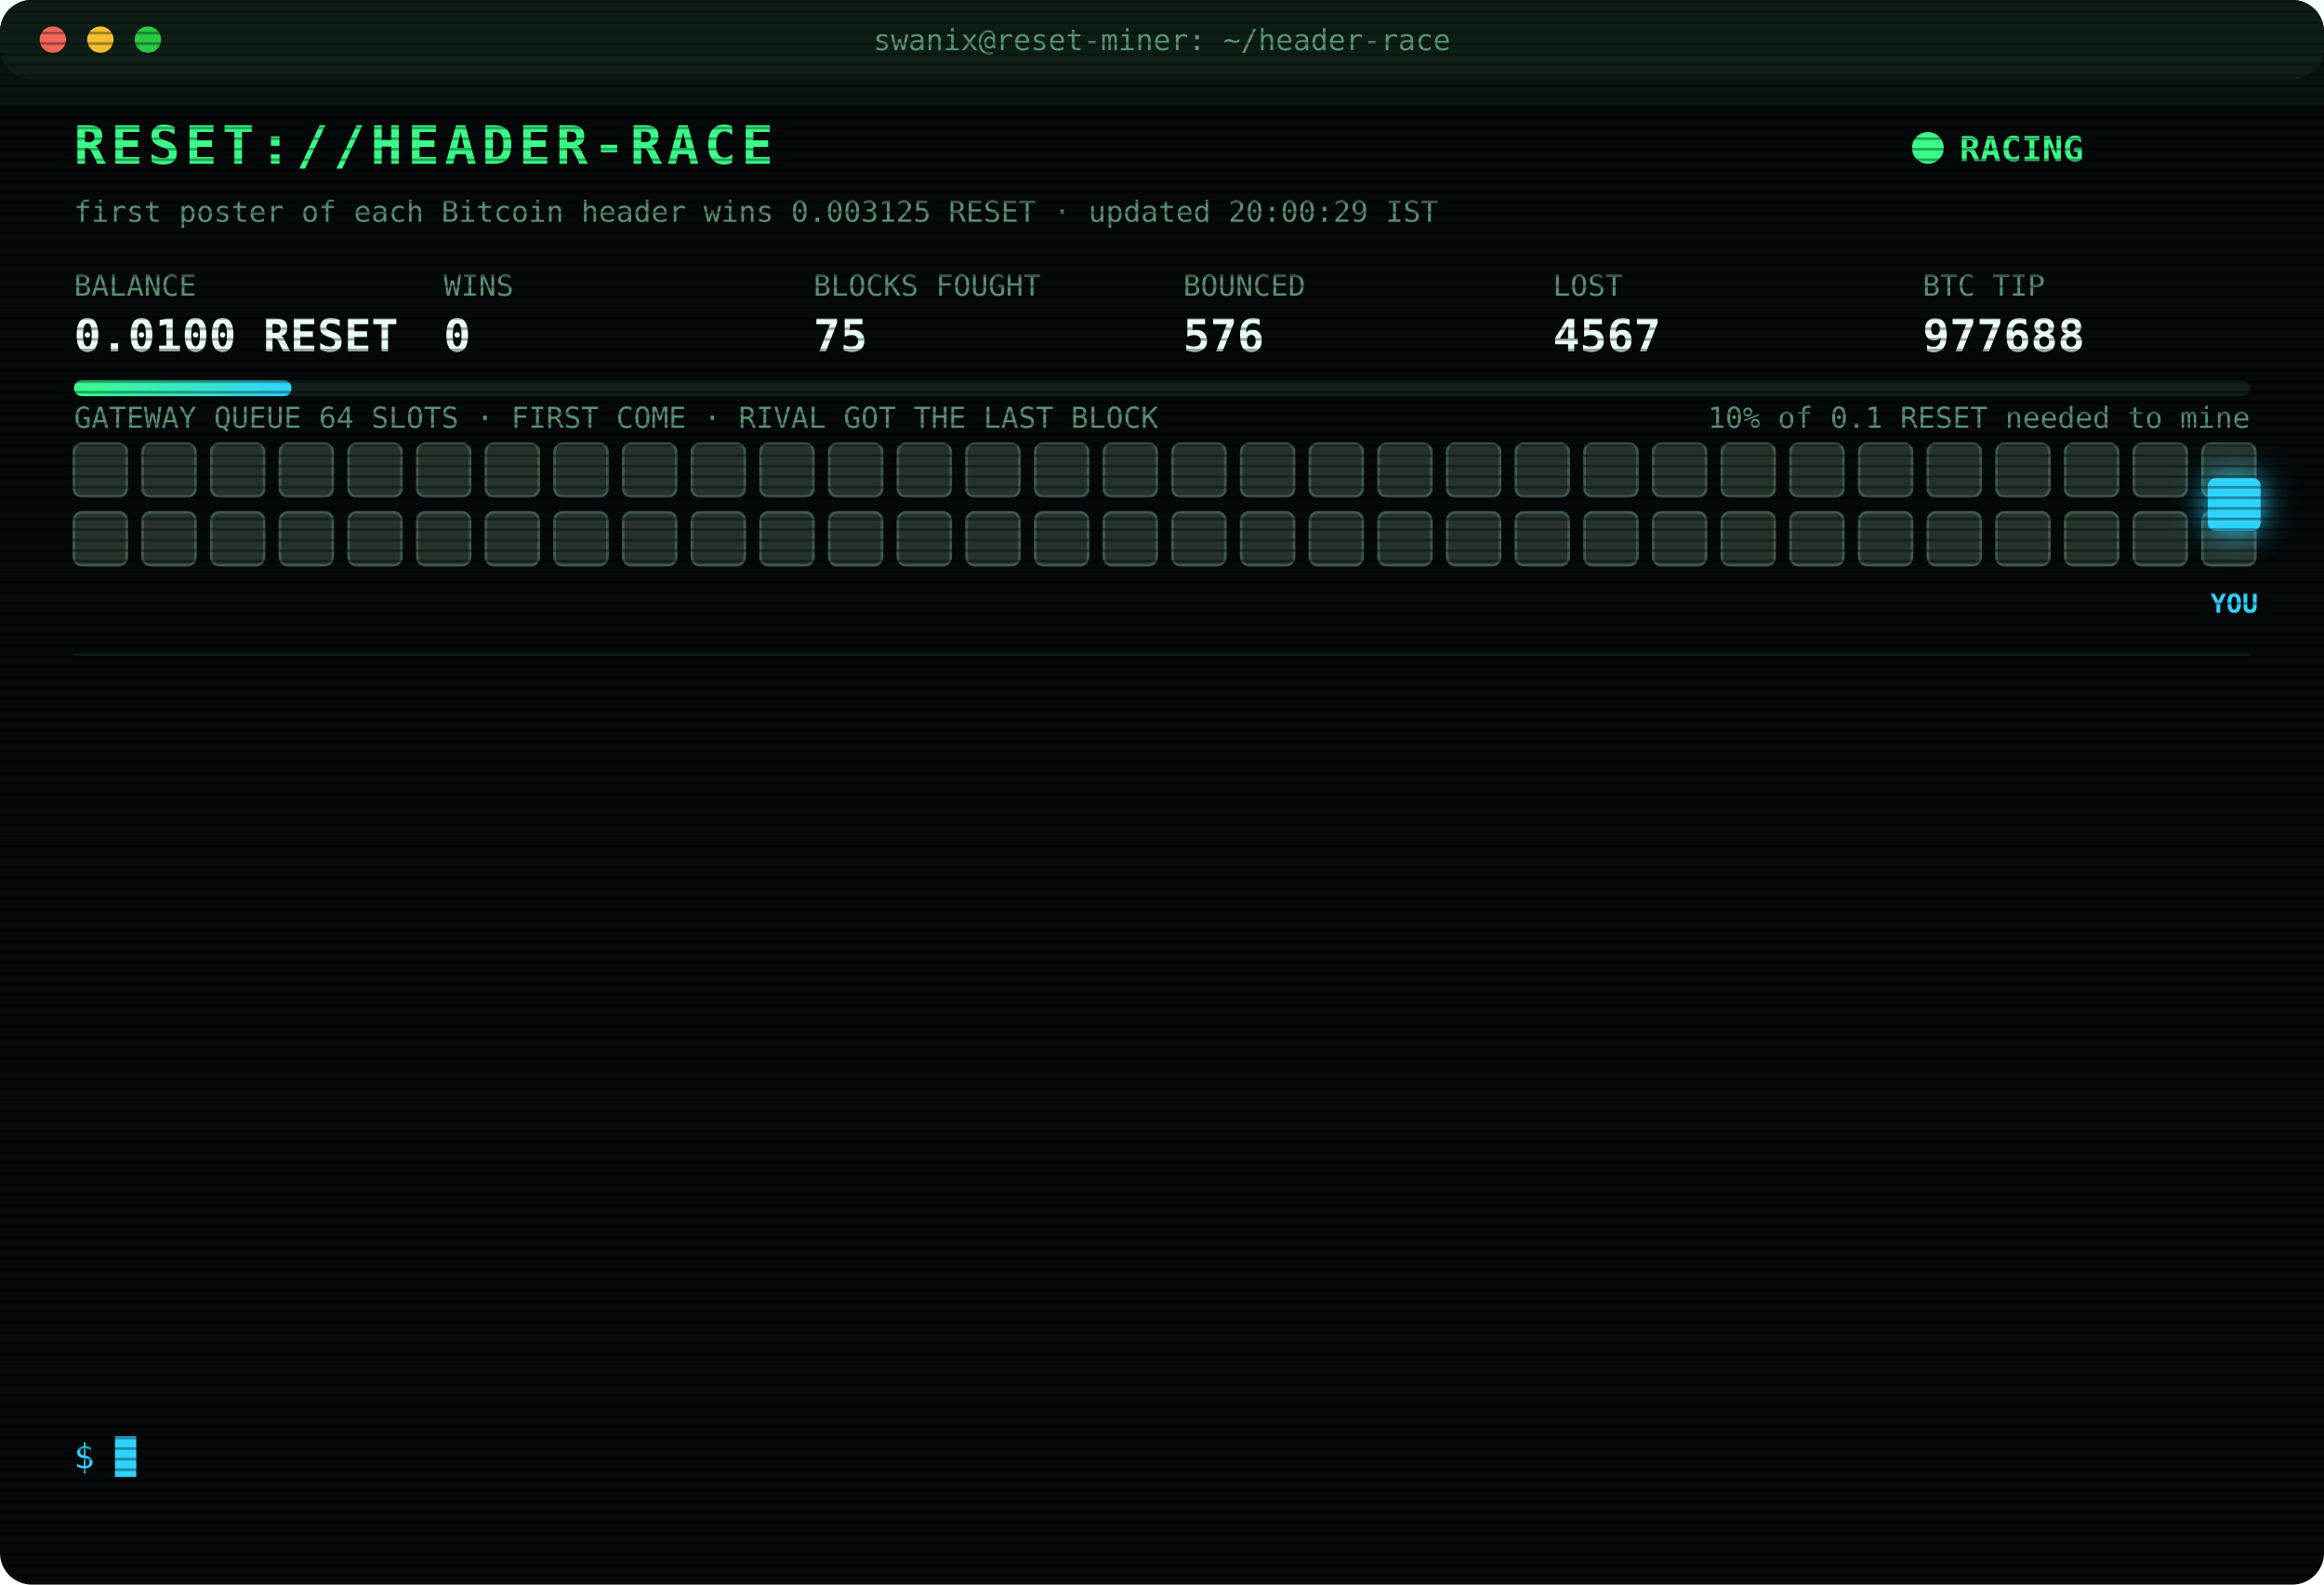
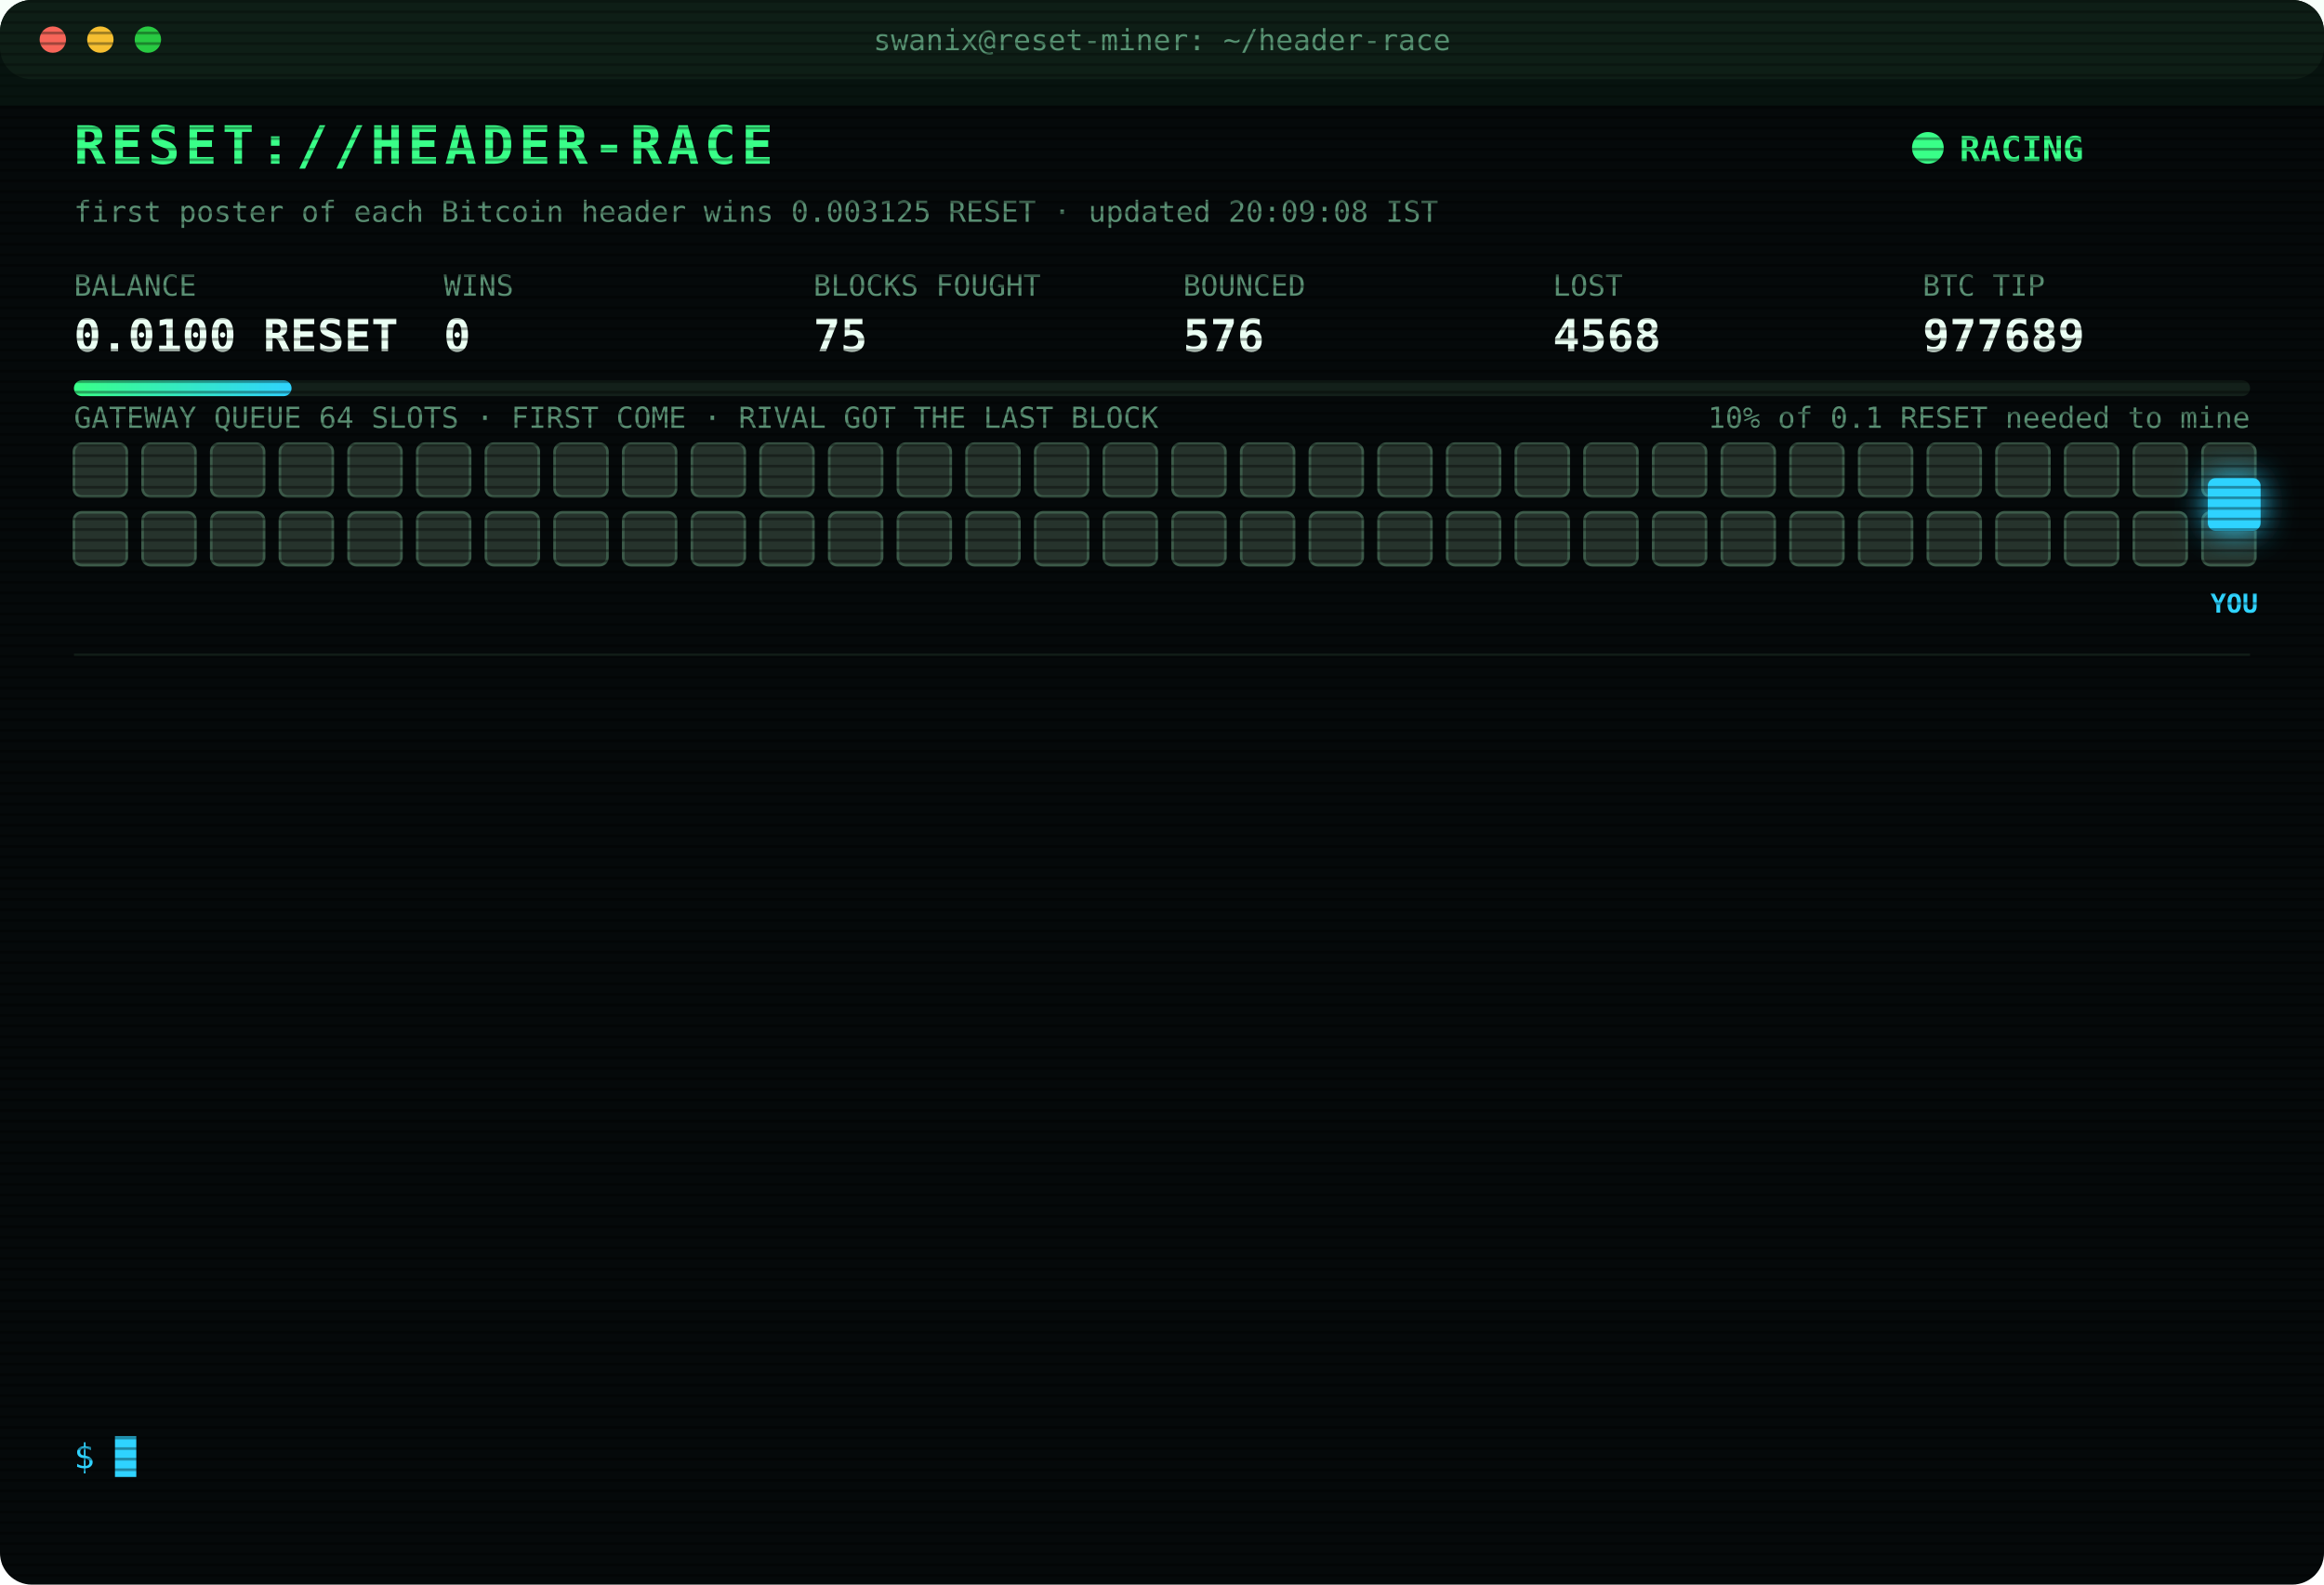
<svg xmlns="http://www.w3.org/2000/svg" width="880" height="600" viewBox="0 0 880 600" font-family="ui-monospace,SFMono-Regular,Menlo,Consolas,monospace">
  <style>
text{font-size:13px;fill:#7CFFB2}
.title{font-size:20px;font-weight:700;fill:#39FF88;letter-spacing:2px;animation:glitch 3s infinite steps(1)}
.sub{fill:#2fd3ff}.k{fill:#5a8f73;font-size:11px}.v{font-size:17px;font-weight:700;fill:#eafff3}
.ts{fill:#3f6b56}.boot{fill:#2fd3ff}.dim{fill:#5a8f73}.bad{fill:#ff4d6d}.warn{fill:#ffd23f}.mag{fill:#ff5cf0}.win{fill:#39FF88;font-weight:700}
.tag{font-size:10px;fill:#2fd3ff;font-weight:700}
.rival{fill:#26332c;stroke:#3c5a49;animation:jam 1.2s infinite alternate}
.idle{fill:#141c18;stroke:#22302a;animation:breathe 4s infinite}
.me{fill:#2fd3ff;filter:drop-shadow(0 0 6px #2fd3ff)}
.hover{animation:nudge 1.1s infinite ease-in-out}.bounce{animation:kick 1.4s infinite}
.ln{opacity:0;animation:in .4s forwards}
.cur{animation:blink 1s infinite steps(1)}
.scan{animation:scan 6s infinite linear}
.led{animation:blink 1.4s infinite}
@keyframes in{from{opacity:0;transform:translateX(-6px)}to{opacity:1;transform:none}}
@keyframes blink{50%{opacity:0}}
@keyframes jam{to{fill:#33463b}}
@keyframes breathe{50%{opacity:.4}}
@keyframes nudge{50%{transform:translateX(-10px)}}
@keyframes kick{0%,100%{transform:none}30%{transform:translateX(-14px)}55%{transform:translateX(10px) translateY(-6px)}}
@keyframes glitch{0%,92%{transform:none}93%{transform:translateX(2px);fill:#ff4d6d}95%{transform:translateX(-2px);fill:#2fd3ff}97%{transform:none}}
@keyframes scan{from{transform:translateY(-40px)}to{transform:translateY(600px)}}
</style>
  <defs>
    <pattern id="sl" width="4" height="4" patternUnits="userSpaceOnUse">
      <rect width="4" height="1" fill="#000" opacity=".35" />
    </pattern>
    <linearGradient id="bar">
      <stop offset="0" stop-color="#39FF88" />
      <stop offset="1" stop-color="#2fd3ff" />
    </linearGradient>
  </defs>
  <rect width="880" height="600" rx="12" fill="#05090a" />
  <rect width="880" height="30" rx="12" fill="#0d1512" />
  <circle cx="20" cy="15" r="5" fill="#ff5f57" />
  <circle cx="38" cy="15" r="5" fill="#febc2e" />
  <circle cx="56" cy="15" r="5" fill="#28c840" />
  <text x="440" y="19" text-anchor="middle" class="k">swanix@reset-miner: ~/header-race</text>
  <text x="28" y="62" class="title">RESET://HEADER-RACE</text>
  <circle class="led" cx="730" cy="56" r="6" fill="#39FF88" />
  <text x="742" y="61" class="win">RACING</text>
-   <text x="28" y="84" class="k">first poster of each Bitcoin header wins 0.003125 RESET · updated 20:00:29 IST</text>
+   <text x="28" y="84" class="k">first poster of each Bitcoin header wins 0.003125 RESET · updated 20:09:08 IST</text>
  <text x="28" y="112" class="k">BALANCE</text>
  <text x="28" y="133" class="v">0.0100 RESET</text>
  <text x="168" y="112" class="k">WINS</text>
  <text x="168" y="133" class="v">0</text>
  <text x="308" y="112" class="k">BLOCKS FOUGHT</text>
  <text x="308" y="133" class="v">75</text>
  <text x="448" y="112" class="k">BOUNCED</text>
  <text x="448" y="133" class="v">576</text>
  <text x="588" y="112" class="k">LOST</text>
-   <text x="588" y="133" class="v">4567</text>
+   <text x="588" y="133" class="v">4568</text>
  <text x="728" y="112" class="k">BTC TIP</text>
-   <text x="728" y="133" class="v">977688</text>
+   <text x="728" y="133" class="v">977689</text>
  <rect x="28" y="144" width="824" height="6" rx="3" fill="#13201a" />
  <rect x="28" y="144" width="82.4" height="6" rx="3" fill="url(#bar)" />
  <text x="852" y="162" text-anchor="end" class="k">10% of 0.1 RESET needed to mine</text>
  <text x="28" y="162" class="k">GATEWAY QUEUE 64 SLOTS · FIRST COME · RIVAL GOT THE LAST BLOCK</text>
  <rect class="rival" x="28" y="168" width="20" height="20" rx="3" style="animation-delay:0.00s" />
  <rect class="rival" x="54" y="168" width="20" height="20" rx="3" style="animation-delay:0.05s" />
  <rect class="rival" x="80" y="168" width="20" height="20" rx="3" style="animation-delay:0.10s" />
  <rect class="rival" x="106" y="168" width="20" height="20" rx="3" style="animation-delay:0.15s" />
  <rect class="rival" x="132" y="168" width="20" height="20" rx="3" style="animation-delay:0.20s" />
  <rect class="rival" x="158" y="168" width="20" height="20" rx="3" style="animation-delay:0.25s" />
  <rect class="rival" x="184" y="168" width="20" height="20" rx="3" style="animation-delay:0.30s" />
  <rect class="rival" x="210" y="168" width="20" height="20" rx="3" style="animation-delay:0.35s" />
  <rect class="rival" x="236" y="168" width="20" height="20" rx="3" style="animation-delay:0.40s" />
  <rect class="rival" x="262" y="168" width="20" height="20" rx="3" style="animation-delay:0.45s" />
  <rect class="rival" x="288" y="168" width="20" height="20" rx="3" style="animation-delay:0.50s" />
  <rect class="rival" x="314" y="168" width="20" height="20" rx="3" style="animation-delay:0.55s" />
  <rect class="rival" x="340" y="168" width="20" height="20" rx="3" style="animation-delay:0.60s" />
  <rect class="rival" x="366" y="168" width="20" height="20" rx="3" style="animation-delay:0.65s" />
  <rect class="rival" x="392" y="168" width="20" height="20" rx="3" style="animation-delay:0.70s" />
  <rect class="rival" x="418" y="168" width="20" height="20" rx="3" style="animation-delay:0.75s" />
  <rect class="rival" x="444" y="168" width="20" height="20" rx="3" style="animation-delay:0.80s" />
  <rect class="rival" x="470" y="168" width="20" height="20" rx="3" style="animation-delay:0.85s" />
  <rect class="rival" x="496" y="168" width="20" height="20" rx="3" style="animation-delay:0.90s" />
  <rect class="rival" x="522" y="168" width="20" height="20" rx="3" style="animation-delay:0.95s" />
  <rect class="rival" x="548" y="168" width="20" height="20" rx="3" style="animation-delay:1.00s" />
  <rect class="rival" x="574" y="168" width="20" height="20" rx="3" style="animation-delay:1.05s" />
  <rect class="rival" x="600" y="168" width="20" height="20" rx="3" style="animation-delay:1.10s" />
  <rect class="rival" x="626" y="168" width="20" height="20" rx="3" style="animation-delay:1.15s" />
  <rect class="rival" x="652" y="168" width="20" height="20" rx="3" style="animation-delay:1.20s" />
  <rect class="rival" x="678" y="168" width="20" height="20" rx="3" style="animation-delay:1.25s" />
  <rect class="rival" x="704" y="168" width="20" height="20" rx="3" style="animation-delay:1.30s" />
  <rect class="rival" x="730" y="168" width="20" height="20" rx="3" style="animation-delay:1.35s" />
  <rect class="rival" x="756" y="168" width="20" height="20" rx="3" style="animation-delay:1.40s" />
  <rect class="rival" x="782" y="168" width="20" height="20" rx="3" style="animation-delay:1.45s" />
  <rect class="rival" x="808" y="168" width="20" height="20" rx="3" style="animation-delay:1.50s" />
  <rect class="rival" x="834" y="168" width="20" height="20" rx="3" style="animation-delay:1.55s" />
  <rect class="rival" x="28" y="194" width="20" height="20" rx="3" style="animation-delay:1.60s" />
  <rect class="rival" x="54" y="194" width="20" height="20" rx="3" style="animation-delay:1.65s" />
  <rect class="rival" x="80" y="194" width="20" height="20" rx="3" style="animation-delay:1.70s" />
  <rect class="rival" x="106" y="194" width="20" height="20" rx="3" style="animation-delay:1.75s" />
  <rect class="rival" x="132" y="194" width="20" height="20" rx="3" style="animation-delay:1.80s" />
  <rect class="rival" x="158" y="194" width="20" height="20" rx="3" style="animation-delay:1.85s" />
  <rect class="rival" x="184" y="194" width="20" height="20" rx="3" style="animation-delay:1.90s" />
  <rect class="rival" x="210" y="194" width="20" height="20" rx="3" style="animation-delay:1.95s" />
  <rect class="rival" x="236" y="194" width="20" height="20" rx="3" style="animation-delay:2.00s" />
  <rect class="rival" x="262" y="194" width="20" height="20" rx="3" style="animation-delay:2.05s" />
  <rect class="rival" x="288" y="194" width="20" height="20" rx="3" style="animation-delay:2.10s" />
  <rect class="rival" x="314" y="194" width="20" height="20" rx="3" style="animation-delay:2.15s" />
  <rect class="rival" x="340" y="194" width="20" height="20" rx="3" style="animation-delay:2.20s" />
  <rect class="rival" x="366" y="194" width="20" height="20" rx="3" style="animation-delay:2.25s" />
  <rect class="rival" x="392" y="194" width="20" height="20" rx="3" style="animation-delay:2.30s" />
  <rect class="rival" x="418" y="194" width="20" height="20" rx="3" style="animation-delay:2.35s" />
  <rect class="rival" x="444" y="194" width="20" height="20" rx="3" style="animation-delay:2.40s" />
  <rect class="rival" x="470" y="194" width="20" height="20" rx="3" style="animation-delay:2.45s" />
  <rect class="rival" x="496" y="194" width="20" height="20" rx="3" style="animation-delay:2.50s" />
  <rect class="rival" x="522" y="194" width="20" height="20" rx="3" style="animation-delay:2.55s" />
  <rect class="rival" x="548" y="194" width="20" height="20" rx="3" style="animation-delay:2.60s" />
  <rect class="rival" x="574" y="194" width="20" height="20" rx="3" style="animation-delay:2.65s" />
  <rect class="rival" x="600" y="194" width="20" height="20" rx="3" style="animation-delay:2.70s" />
  <rect class="rival" x="626" y="194" width="20" height="20" rx="3" style="animation-delay:2.75s" />
  <rect class="rival" x="652" y="194" width="20" height="20" rx="3" style="animation-delay:2.80s" />
  <rect class="rival" x="678" y="194" width="20" height="20" rx="3" style="animation-delay:2.85s" />
  <rect class="rival" x="704" y="194" width="20" height="20" rx="3" style="animation-delay:2.90s" />
  <rect class="rival" x="730" y="194" width="20" height="20" rx="3" style="animation-delay:2.95s" />
  <rect class="rival" x="756" y="194" width="20" height="20" rx="3" style="animation-delay:3.00s" />
  <rect class="rival" x="782" y="194" width="20" height="20" rx="3" style="animation-delay:3.05s" />
  <rect class="rival" x="808" y="194" width="20" height="20" rx="3" style="animation-delay:3.10s" />
  <rect class="rival" x="834" y="194" width="20" height="20" rx="3" style="animation-delay:3.15s" />
  <g class="hover">
    <rect class="me" x="836" y="181" width="20" height="20" rx="3" />
    <text class="tag" x="846" y="232" text-anchor="middle">YOU</text>
  </g>
  <line x1="28" x2="852" y1="248" y2="248" stroke="#13201a" />
  <g class="ln" style="animation-delay:0.40s">
-     <text x="28" y="270" class="ts">18:10:58</text>
-     <text x="104" y="270" class="dim">[STINT END] calls 762 · wins 0</text>
+     <text x="28" y="270" class="ts">18:15:29</text>
+     <text x="104" y="270" class="boot">[BOOT] racer v3 online · 3 feeds · stint 340m</text>
  </g>
  <g class="ln" style="animation-delay:0.65s">
-     <text x="28" y="292" class="ts">18:15:29</text>
-     <text x="104" y="292" class="boot">[BOOT] racer v3 online · 3 feeds · stint 340m</text>
+     <text x="28" y="292" class="ts">18:31:03</text>
+     <text x="104" y="292" class="bad">[LOST] #977677 taken by a rival miner</text>
  </g>
  <g class="ln" style="animation-delay:0.90s">
-     <text x="28" y="314" class="ts">18:31:03</text>
-     <text x="104" y="314" class="bad">[LOST] #977677 taken by a rival miner</text>
+     <text x="28" y="314" class="ts">18:50:36</text>
+     <text x="104" y="314" class="bad">[LOST] #977678 taken by a rival miner</text>
  </g>
  <g class="ln" style="animation-delay:1.15s">
-     <text x="28" y="336" class="ts">18:50:36</text>
-     <text x="104" y="336" class="bad">[LOST] #977678 taken by a rival miner</text>
+     <text x="28" y="336" class="ts">19:01:02</text>
+     <text x="104" y="336" class="bad">[LOST] #977680 taken by a rival miner</text>
  </g>
  <g class="ln" style="animation-delay:1.40s">
-     <text x="28" y="358" class="ts">19:01:02</text>
-     <text x="104" y="358" class="bad">[LOST] #977680 taken by a rival miner</text>
+     <text x="28" y="358" class="ts">19:02:23</text>
+     <text x="104" y="358" class="bad">[LOST] #977681 taken by a rival miner</text>
  </g>
  <g class="ln" style="animation-delay:1.65s">
-     <text x="28" y="380" class="ts">19:02:23</text>
-     <text x="104" y="380" class="bad">[LOST] #977681 taken by a rival miner</text>
+     <text x="28" y="380" class="ts">19:06:31</text>
+     <text x="104" y="380" class="bad">[LOST] #977682 taken by a rival miner</text>
  </g>
  <g class="ln" style="animation-delay:1.90s">
-     <text x="28" y="402" class="ts">19:06:31</text>
-     <text x="104" y="402" class="bad">[LOST] #977682 taken by a rival miner</text>
+     <text x="28" y="402" class="ts">19:17:56</text>
+     <text x="104" y="402" class="bad">[LOST] #977683 taken by a rival miner</text>
  </g>
  <g class="ln" style="animation-delay:2.15s">
-     <text x="28" y="424" class="ts">19:17:56</text>
-     <text x="104" y="424" class="bad">[LOST] #977683 taken by a rival miner</text>
+     <text x="28" y="424" class="ts">19:27:35</text>
+     <text x="104" y="424" class="bad">[LOST] #977684 taken by a rival miner</text>
  </g>
  <g class="ln" style="animation-delay:2.40s">
-     <text x="28" y="446" class="ts">19:27:35</text>
-     <text x="104" y="446" class="bad">[LOST] #977684 taken by a rival miner</text>
+     <text x="28" y="446" class="ts">19:30:05</text>
+     <text x="104" y="446" class="bad">[LOST] #977685 taken by a rival miner</text>
  </g>
  <g class="ln" style="animation-delay:2.65s">
-     <text x="28" y="468" class="ts">19:30:05</text>
-     <text x="104" y="468" class="bad">[LOST] #977685 taken by a rival miner</text>
+     <text x="28" y="468" class="ts">19:31:38</text>
+     <text x="104" y="468" class="bad">[LOST] #977686 taken by a rival miner</text>
  </g>
  <g class="ln" style="animation-delay:2.90s">
-     <text x="28" y="490" class="ts">19:31:38</text>
-     <text x="104" y="490" class="bad">[LOST] #977686 taken by a rival miner</text>
+     <text x="28" y="490" class="ts">19:38:51</text>
+     <text x="104" y="490" class="bad">[LOST] #977687 taken by a rival miner</text>
  </g>
  <g class="ln" style="animation-delay:3.15s">
-     <text x="28" y="512" class="ts">19:38:51</text>
-     <text x="104" y="512" class="bad">[LOST] #977687 taken by a rival miner</text>
+     <text x="28" y="512" class="ts">19:56:05</text>
+     <text x="104" y="512" class="bad">[LOST] #977688 taken by a rival miner</text>
  </g>
  <g class="ln" style="animation-delay:3.40s">
-     <text x="28" y="534" class="ts">19:56:05</text>
-     <text x="104" y="534" class="bad">[LOST] #977688 taken by a rival miner</text>
+     <text x="28" y="534" class="ts">20:09:08</text>
+     <text x="104" y="534" class="bad">[LOST] #977689 taken by a rival miner</text>
  </g>
  <text x="28" y="556" class="sub">$ <tspan class="cur">█</tspan>
  </text>
  <rect width="880" height="600" rx="12" fill="url(#sl)" pointer-events="none" />
  <rect class="scan" width="880" height="40" fill="#39FF88" opacity=".04" />
</svg>
